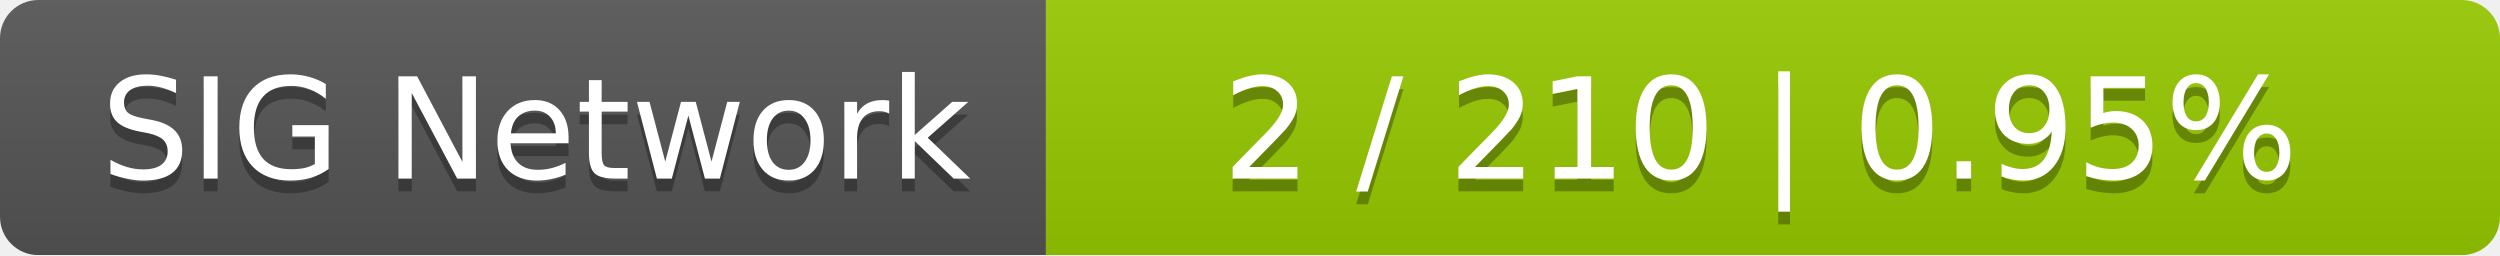
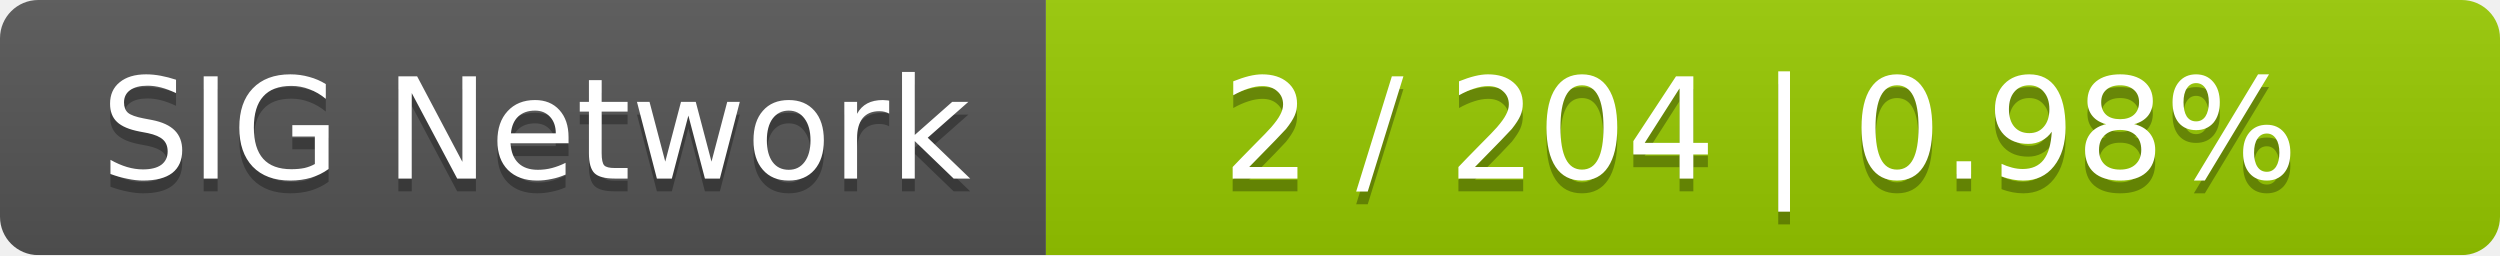
<svg xmlns="http://www.w3.org/2000/svg" width="196" height="20">
  <linearGradient id="smooth" x2="0" y2="100%">
    <stop offset="0" stop-color="#bbb" stop-opacity=".1" />
    <stop offset="1" stop-opacity=".1" />
  </linearGradient>
  <mask id="round">
    <rect width="196" height="20" rx="3" fill="#fff" />
  </mask>
  <g mask="url(#round)">
    <rect width="82" height="20" fill="#555" />
    <rect x="82" width="114" height="20" fill="#97ca00" />
    <rect width="196" height="20" fill="url(#smooth)" />
  </g>
  <g fill="#fff" text-anchor="middle" font-family="DejaVu Sans,Verdana,Geneva,sans-serif" font-size="11">
    <text x="42" y="15" fill="#010101" fill-opacity=".3">SIG Network</text>
    <text x="42" y="14">SIG Network</text>
-     <text x="138" y="15" fill="#010101" fill-opacity=".3">2 / 210    |    0.95%</text>
-     <text x="138" y="14">2 / 210    |    0.95%</text>
+     <text x="138" y="15" fill="#010101" fill-opacity=".3">2 / 204    |    0.98%</text>
+     <text x="138" y="14">2 / 204    |    0.98%</text>
  </g>
</svg>
